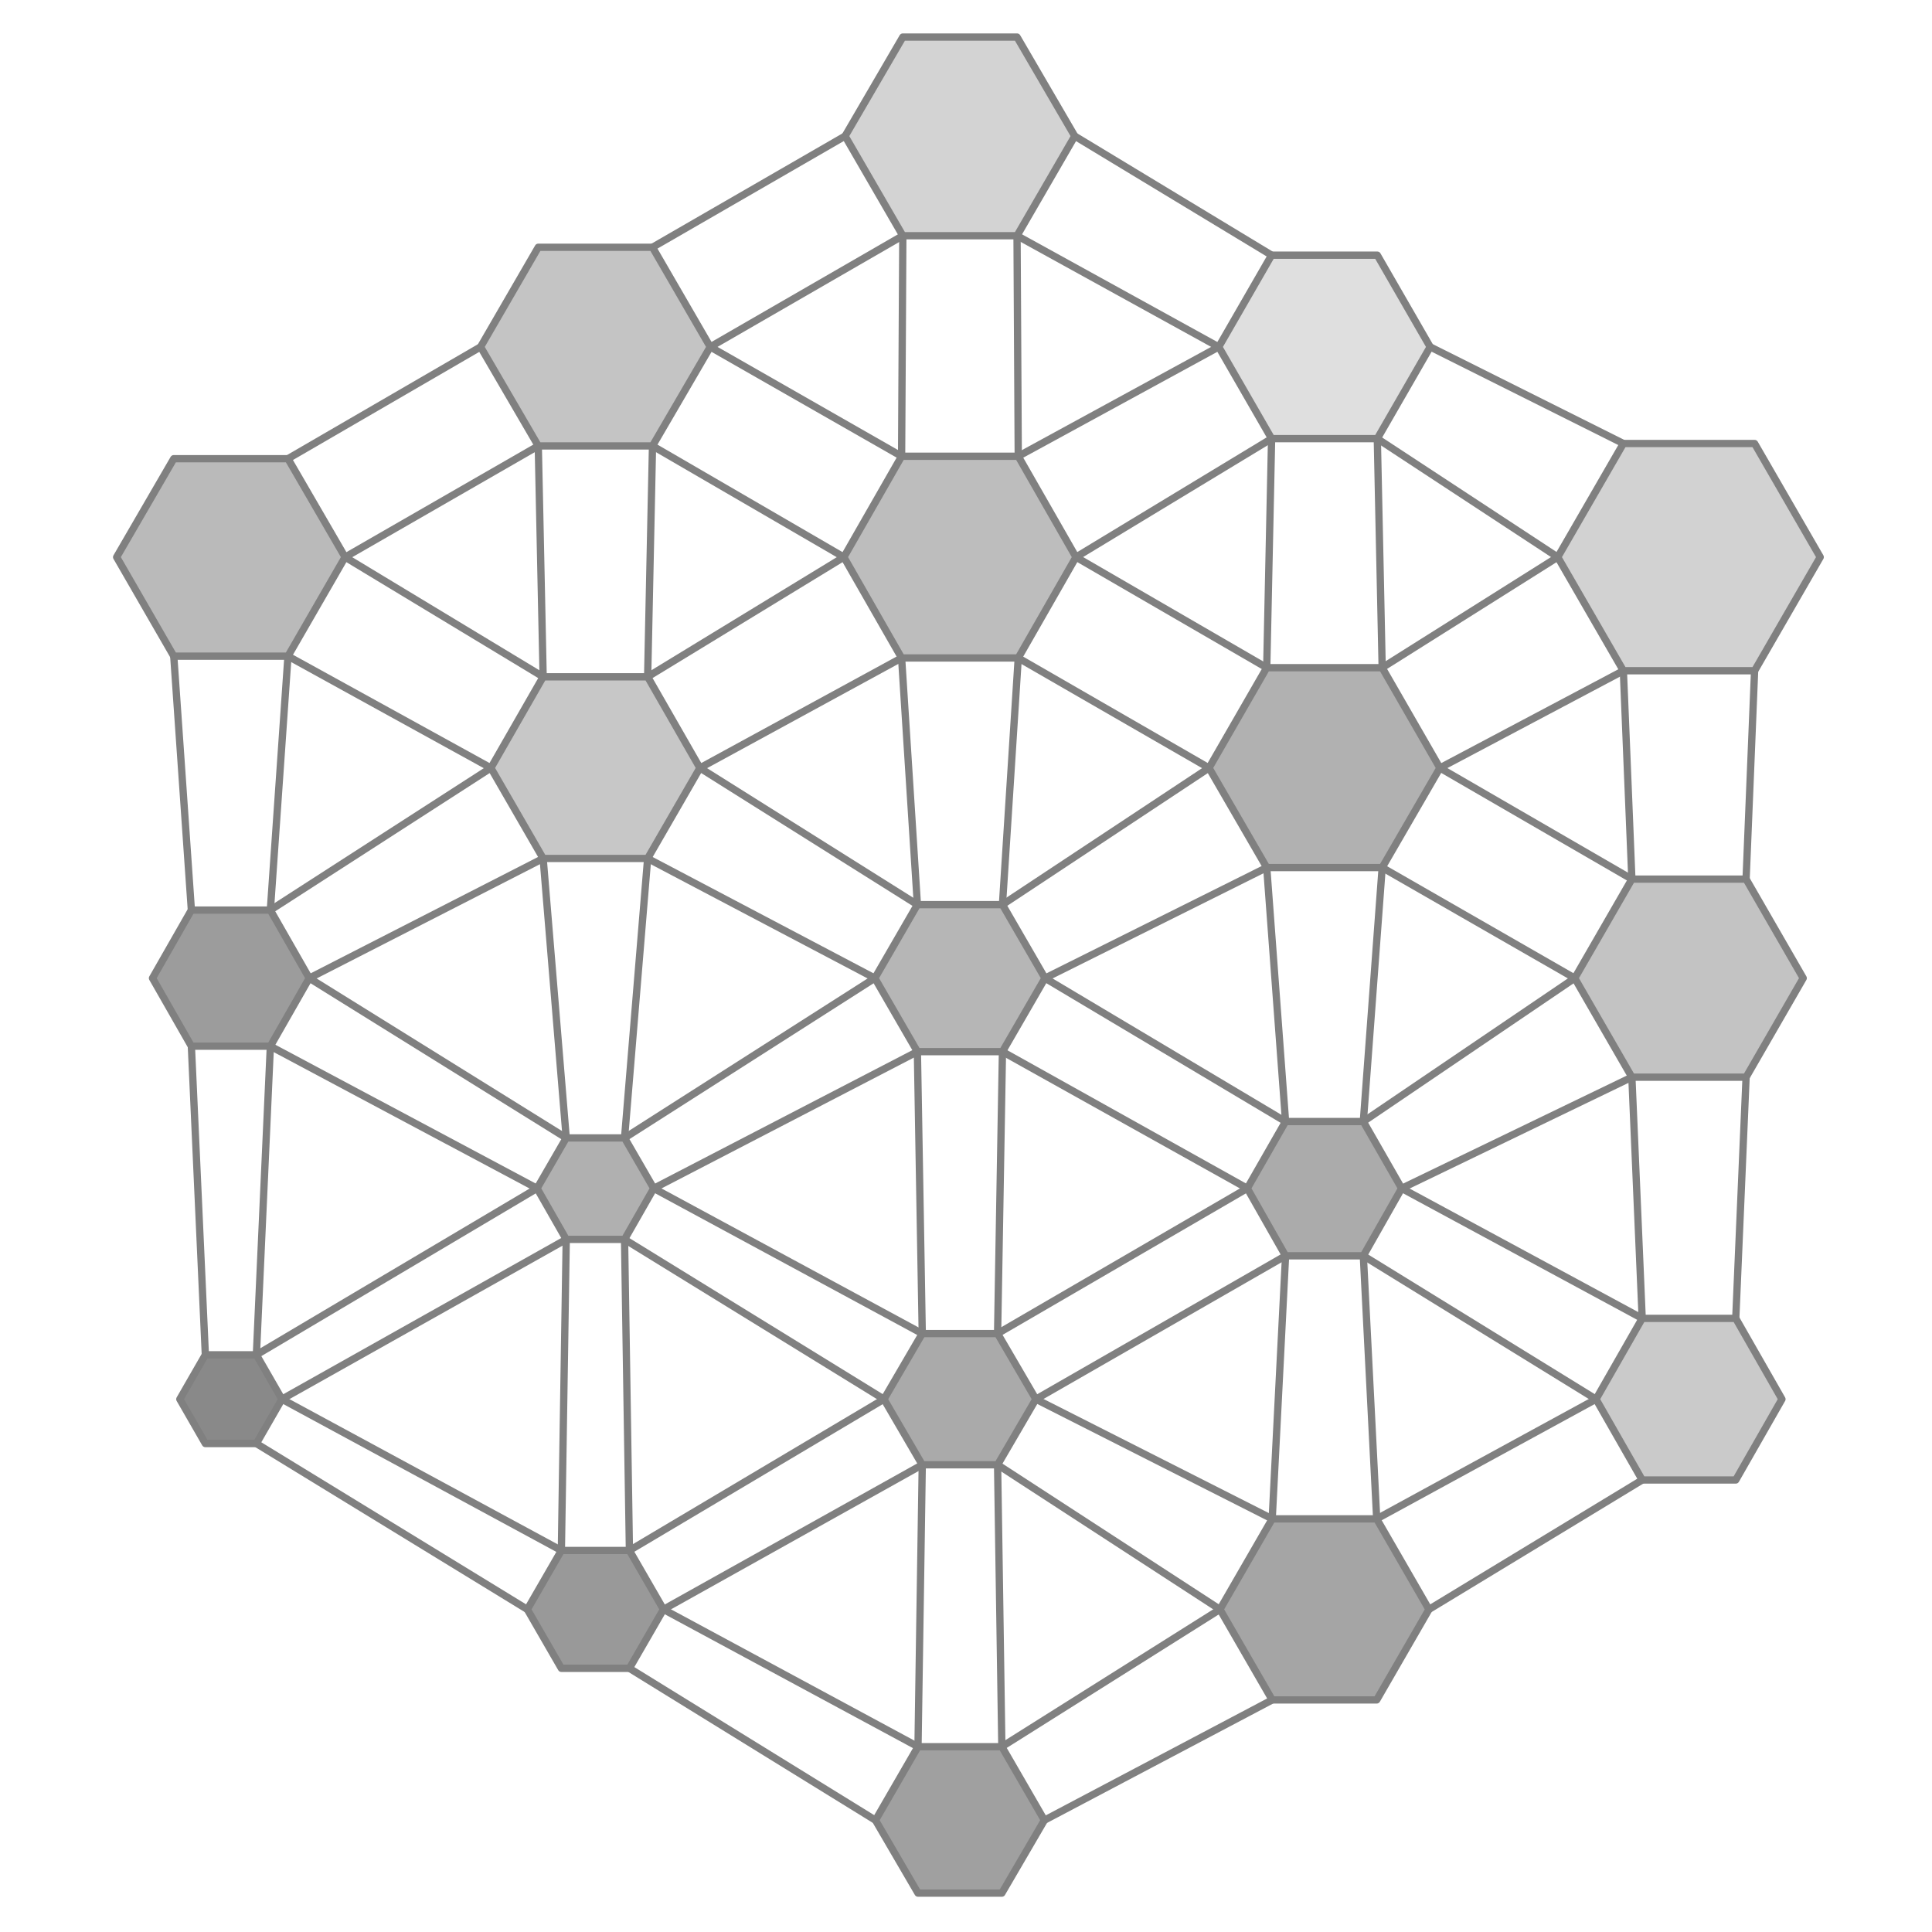
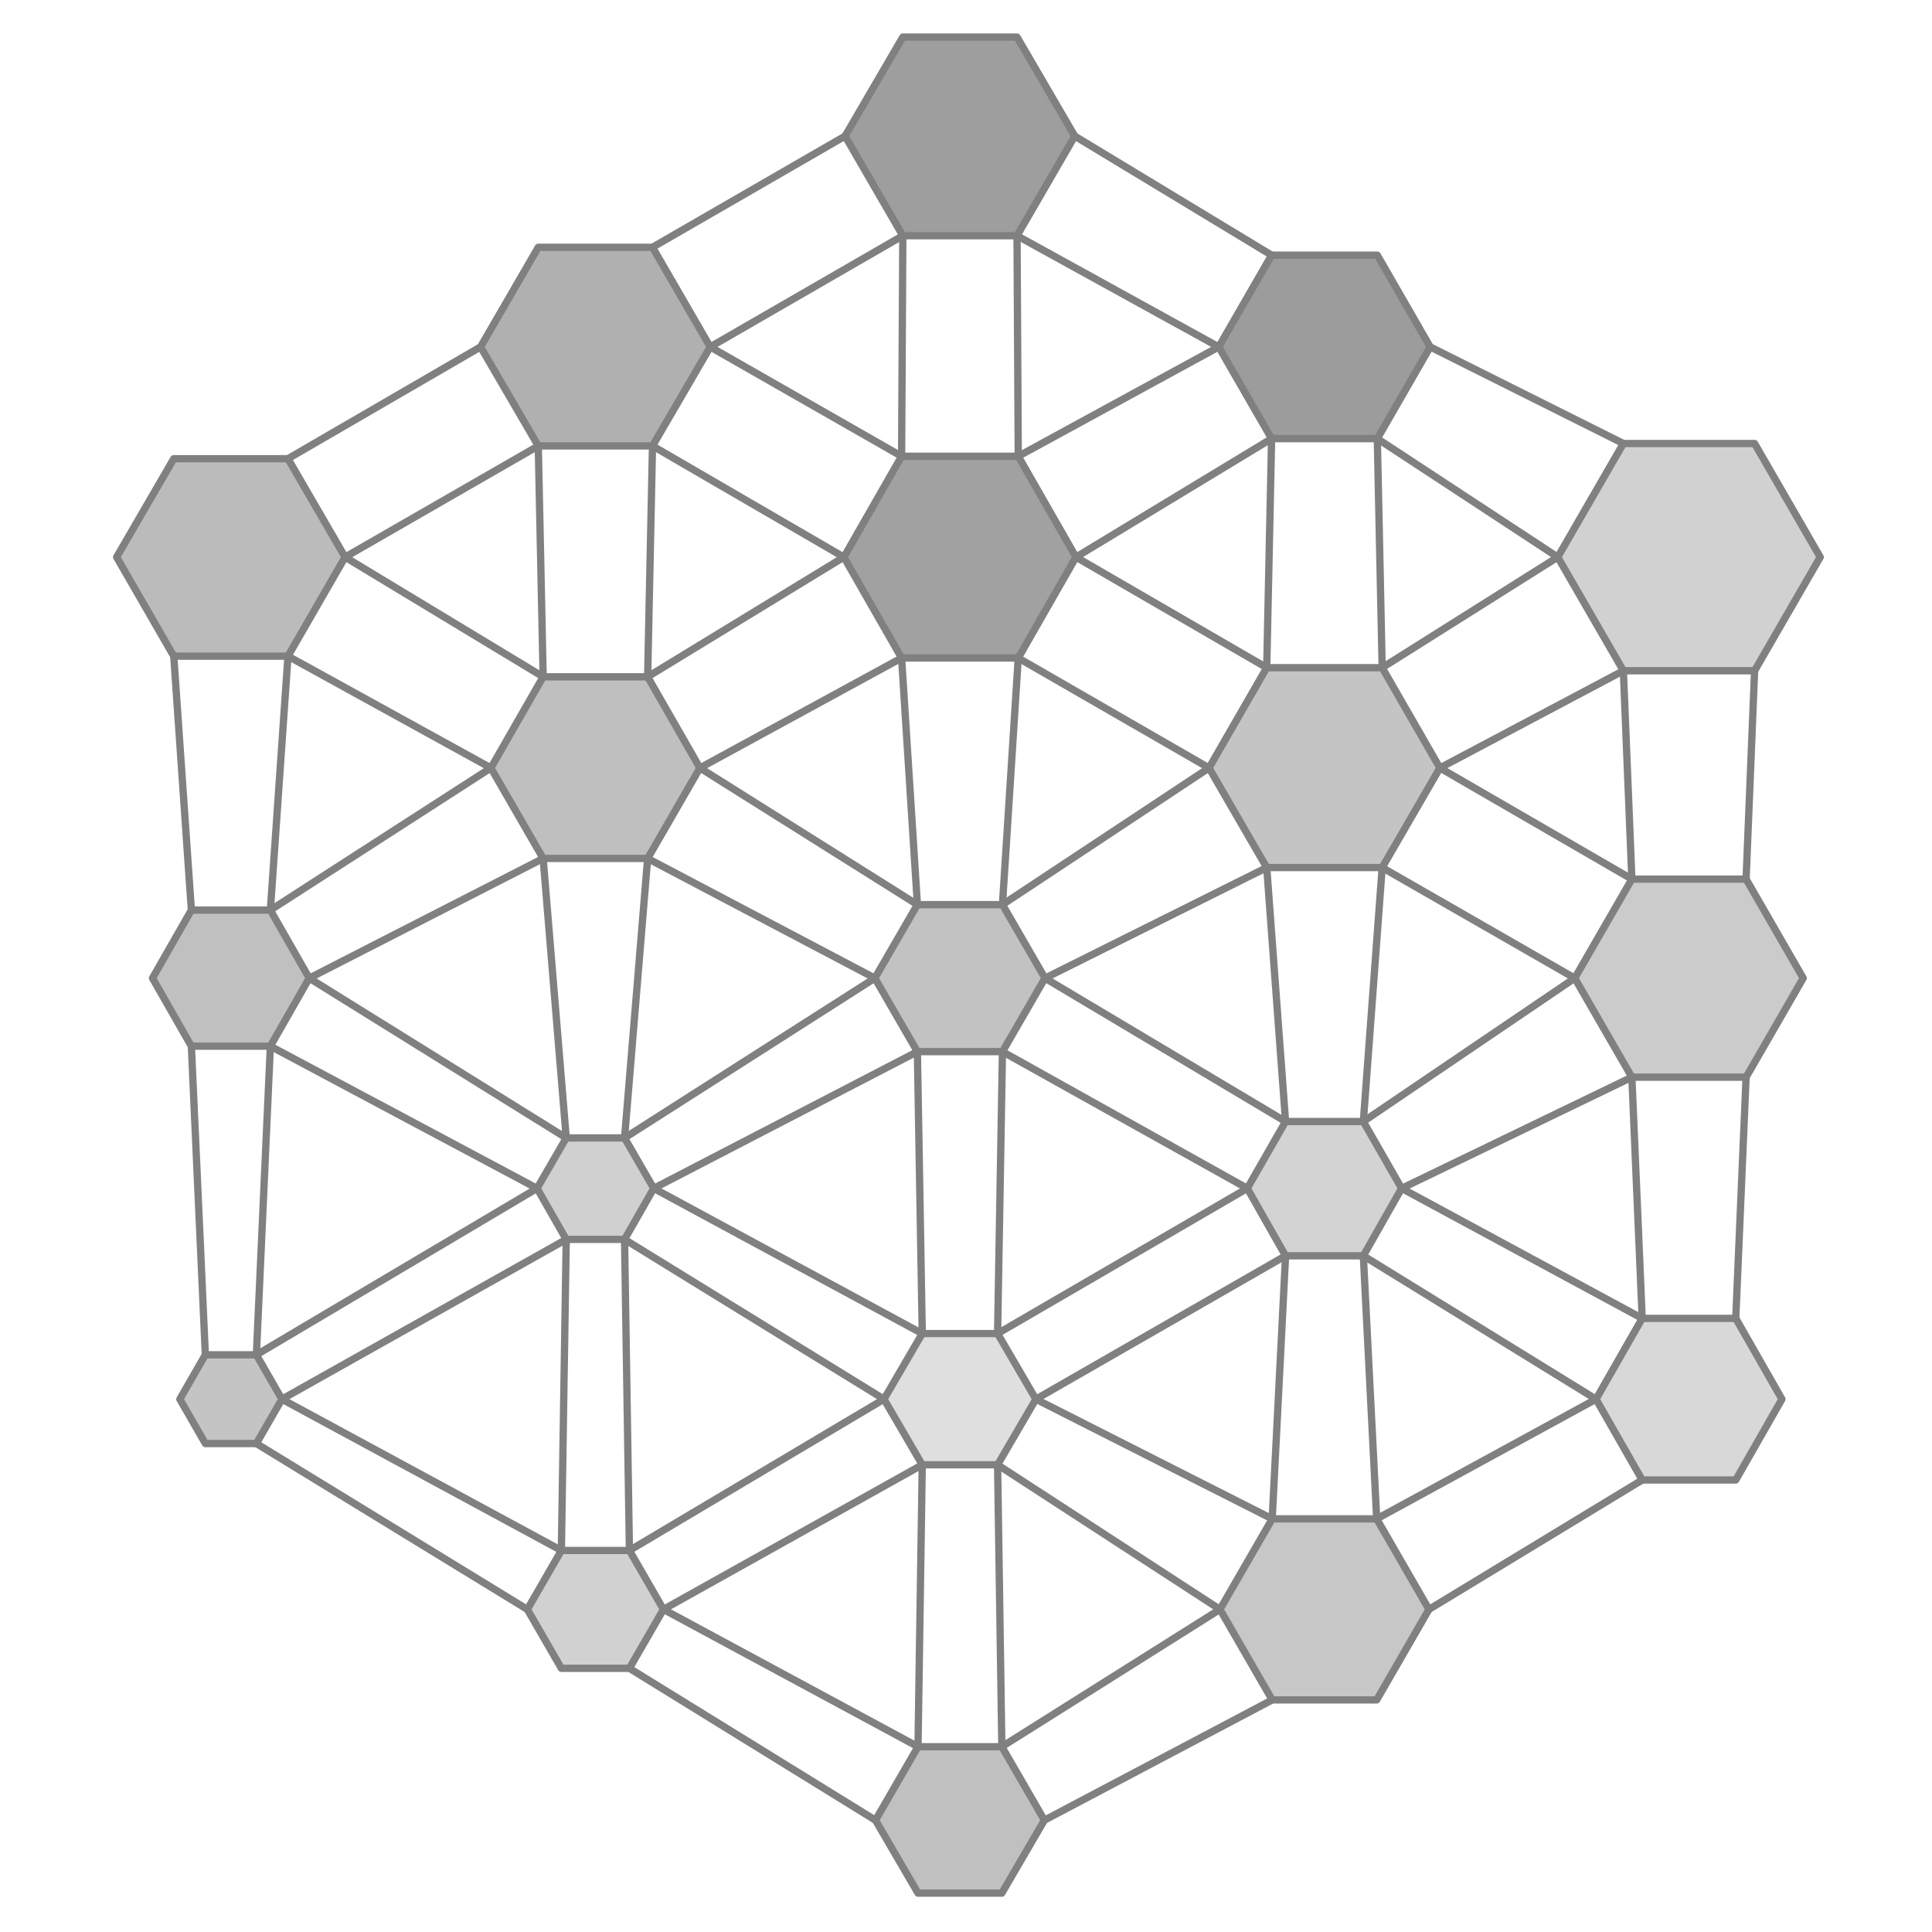
<svg xmlns="http://www.w3.org/2000/svg" viewBox="-14.5 -16.1 29.2 31.8" width="800" height="800">
-   <polygon points="-10.12,-6.93 -11.06,-5.30 -12.94,-5.30 -13.88,-6.93 -12.94,-8.55 -11.06,-8.55" fill="rgb(179,179,179)" stroke="none" opacity="0.9" />
-   <polygon points="-10.71,0.00 -11.35,1.12 -12.65,1.12 -13.29,-0.00 -12.65,-1.12 -11.35,-1.12" fill="rgb(145,145,145)" stroke="none" opacity="0.9" />
-   <polygon points="-11.16,6.93 -11.58,7.66 -12.42,7.66 -12.84,6.93 -12.42,6.20 -11.58,6.20" fill="rgb(124,124,124)" stroke="none" opacity="0.9" />
-   <polygon points="-4.11,-10.39 -5.06,-8.76 -6.94,-8.76 -7.89,-10.39 -6.94,-12.03 -5.06,-12.03" fill="rgb(190,190,190)" stroke="none" opacity="0.9" />
-   <polygon points="-4.28,-3.46 -5.14,-1.97 -6.86,-1.97 -7.72,-3.46 -6.86,-4.96 -5.14,-4.96" fill="rgb(193,193,193)" stroke="none" opacity="0.9" />
-   <polygon points="-5.04,3.46 -5.52,4.30 -6.48,4.30 -6.96,3.46 -6.48,2.63 -5.52,2.63" fill="rgb(167,167,167)" stroke="none" opacity="0.9" />
-   <polygon points="-4.88,10.39 -5.44,11.36 -6.56,11.36 -7.12,10.39 -6.56,9.42 -5.44,9.42" fill="rgb(142,142,142)" stroke="none" opacity="0.9" />
-   <polygon points="1.89,-13.86 0.94,-12.22 -0.94,-12.22 -1.89,-13.86 -0.94,-15.49 0.94,-15.49" fill="rgb(206,206,206)" stroke="none" opacity="0.9" />
-   <polygon points="1.91,-6.93 0.96,-5.27 -0.96,-5.27 -1.91,-6.93 -0.96,-8.59 0.96,-8.59" fill="rgb(182,182,182)" stroke="none" opacity="0.9" />
-   <polygon points="1.40,0.00 0.70,1.21 -0.70,1.21 -1.40,-0.00 -0.70,-1.21 0.70,-1.21" fill="rgb(174,174,174)" stroke="none" opacity="0.9" />
-   <polygon points="1.25,6.93 0.62,8.01 -0.62,8.01 -1.25,6.93 -0.62,5.85 0.62,5.85" fill="rgb(161,161,161)" stroke="none" opacity="0.9" />
-   <polygon points="1.39,13.86 0.69,15.06 -0.69,15.06 -1.39,13.86 -0.69,12.65 0.69,12.65" fill="rgb(150,150,150)" stroke="none" opacity="0.9" />
-   <polygon points="7.74,-10.39 6.87,-8.88 5.13,-8.88 4.26,-10.39 5.13,-11.90 6.87,-11.90" fill="rgb(220,220,220)" stroke="none" opacity="0.9" />
-   <polygon points="7.90,-3.46 6.95,-1.82 5.05,-1.82 4.10,-3.46 5.05,-5.11 6.95,-5.11" fill="rgb(169,169,169)" stroke="none" opacity="0.9" />
-   <polygon points="7.27,3.46 6.64,4.57 5.36,4.57 4.73,3.46 5.36,2.36 6.64,2.36" fill="rgb(162,162,162)" stroke="none" opacity="0.9" />
-   <polygon points="7.72,10.39 6.86,11.88 5.14,11.88 4.28,10.39 5.14,8.90 6.86,8.90" fill="rgb(155,155,155)" stroke="none" opacity="0.9" />
-   <polygon points="14.16,-6.93 13.08,-5.06 10.92,-5.06 9.84,-6.93 10.92,-8.80 13.08,-8.80" fill="rgb(205,205,205)" stroke="none" opacity="0.9" />
-   <polygon points="13.88,0.00 12.94,1.63 11.06,1.63 10.12,-0.00 11.06,-1.63 12.94,-1.63" fill="rgb(189,189,189)" stroke="none" opacity="0.9" />
-   <polygon points="13.53,6.93 12.77,8.26 11.23,8.26 10.47,6.93 11.23,5.60 12.77,5.60" fill="rgb(196,196,196)" stroke="none" opacity="0.9" />
+   <polygon points="-10.12,-6.93 -11.06,-5.30 -12.94,-5.30 -13.88,-6.93 -12.94,-8.55 -11.06,-8.55" fill="rgb(180,180,180)" stroke="none" opacity="0.9" />
+   <polygon points="-10.71,0.00 -11.35,1.12 -12.65,1.12 -13.29,-0.00 -12.65,-1.12 -11.35,-1.12" fill="rgb(185,185,185)" stroke="none" opacity="0.9" />
+   <polygon points="-11.16,6.93 -11.58,7.66 -12.42,7.66 -12.84,6.93 -12.42,6.20 -11.58,6.20" fill="rgb(190,190,190)" stroke="none" opacity="0.9" />
+   <polygon points="-4.11,-10.39 -5.06,-8.76 -6.94,-8.76 -7.89,-10.39 -6.94,-12.03 -5.06,-12.03" fill="rgb(167,167,167)" stroke="none" opacity="0.9" />
+   <polygon points="-4.28,-3.46 -5.14,-1.97 -6.86,-1.97 -7.72,-3.46 -6.86,-4.96 -5.14,-4.96" fill="rgb(184,184,184)" stroke="none" opacity="0.9" />
+   <polygon points="-5.04,3.46 -5.52,4.30 -6.48,4.30 -6.96,3.46 -6.48,2.63 -5.52,2.63" fill="rgb(203,203,203)" stroke="none" opacity="0.9" />
+   <polygon points="-4.88,10.39 -5.44,11.36 -6.56,11.36 -7.12,10.39 -6.56,9.42 -5.44,9.42" fill="rgb(204,204,204)" stroke="none" opacity="0.9" />
+   <polygon points="1.89,-13.86 0.94,-12.22 -0.94,-12.22 -1.89,-13.86 -0.94,-15.49 0.94,-15.49" fill="rgb(148,148,148)" stroke="none" opacity="0.9" />
+   <polygon points="1.91,-6.93 0.96,-5.27 -0.96,-5.27 -1.91,-6.93 -0.96,-8.59 0.96,-8.59" fill="rgb(151,151,151)" stroke="none" opacity="0.9" />
+   <polygon points="1.40,0.00 0.70,1.21 -0.70,1.21 -1.40,-0.00 -0.70,-1.21 0.70,-1.21" fill="rgb(187,187,187)" stroke="none" opacity="0.9" />
+   <polygon points="1.25,6.93 0.62,8.01 -0.62,8.01 -1.25,6.93 -0.62,5.85 0.62,5.85" fill="rgb(220,220,220)" stroke="none" opacity="0.9" />
+   <polygon points="1.39,13.86 0.69,15.06 -0.69,15.06 -1.39,13.86 -0.69,12.65 0.69,12.65" fill="rgb(185,185,185)" stroke="none" opacity="0.9" />
+   <polygon points="7.74,-10.39 6.87,-8.88 5.13,-8.88 4.26,-10.39 5.13,-11.90 6.87,-11.90" fill="rgb(145,145,145)" stroke="none" opacity="0.9" />
+   <polygon points="7.90,-3.46 6.95,-1.82 5.05,-1.82 4.10,-3.46 5.05,-5.11 6.95,-5.11" fill="rgb(190,190,190)" stroke="none" opacity="0.9" />
+   <polygon points="7.27,3.46 6.64,4.57 5.36,4.57 4.73,3.46 5.36,2.36 6.64,2.36" fill="rgb(206,206,206)" stroke="none" opacity="0.9" />
+   <polygon points="7.72,10.39 6.86,11.88 5.14,11.88 4.28,10.39 5.14,8.90 6.86,8.90" fill="rgb(193,193,193)" stroke="none" opacity="0.9" />
+   <polygon points="14.16,-6.93 13.08,-5.06 10.92,-5.06 9.84,-6.93 10.92,-8.80 13.08,-8.80" fill="rgb(204,204,204)" stroke="none" opacity="0.9" />
+   <polygon points="13.88,0.00 12.94,1.63 11.06,1.63 10.12,-0.00 11.06,-1.63 12.94,-1.63" fill="rgb(197,197,197)" stroke="none" opacity="0.9" />
+   <polygon points="13.53,6.93 12.77,8.26 11.23,8.26 10.47,6.93 11.23,5.60 12.77,5.60" fill="rgb(212,212,212)" stroke="none" opacity="0.9" />
  <polygon points="-10.12,-6.93 -11.06,-5.30 -12.94,-5.30 -13.88,-6.93 -12.94,-8.55 -11.06,-8.55" fill="none" stroke="gray" stroke-width="0.12" stroke-linejoin="round" />
  <polygon points="-10.71,0.00 -11.35,1.12 -12.65,1.12 -13.29,-0.00 -12.65,-1.12 -11.35,-1.12" fill="none" stroke="gray" stroke-width="0.12" stroke-linejoin="round" />
  <polygon points="-11.16,6.93 -11.58,7.66 -12.42,7.66 -12.84,6.93 -12.42,6.20 -11.58,6.20" fill="none" stroke="gray" stroke-width="0.12" stroke-linejoin="round" />
  <polygon points="-4.11,-10.39 -5.06,-8.76 -6.94,-8.76 -7.89,-10.39 -6.94,-12.03 -5.06,-12.03" fill="none" stroke="gray" stroke-width="0.12" stroke-linejoin="round" />
  <polygon points="-4.28,-3.46 -5.14,-1.97 -6.86,-1.97 -7.72,-3.46 -6.86,-4.96 -5.14,-4.96" fill="none" stroke="gray" stroke-width="0.12" stroke-linejoin="round" />
  <polygon points="-5.04,3.46 -5.52,4.30 -6.48,4.30 -6.96,3.46 -6.48,2.63 -5.52,2.63" fill="none" stroke="gray" stroke-width="0.12" stroke-linejoin="round" />
  <polygon points="-4.88,10.39 -5.44,11.36 -6.56,11.36 -7.12,10.39 -6.56,9.42 -5.44,9.42" fill="none" stroke="gray" stroke-width="0.12" stroke-linejoin="round" />
  <polygon points="1.89,-13.86 0.94,-12.22 -0.94,-12.22 -1.89,-13.86 -0.94,-15.49 0.94,-15.49" fill="none" stroke="gray" stroke-width="0.12" stroke-linejoin="round" />
  <polygon points="1.91,-6.93 0.96,-5.27 -0.96,-5.27 -1.91,-6.93 -0.96,-8.59 0.96,-8.59" fill="none" stroke="gray" stroke-width="0.12" stroke-linejoin="round" />
  <polygon points="1.40,0.00 0.70,1.21 -0.70,1.21 -1.40,-0.00 -0.70,-1.21 0.70,-1.21" fill="none" stroke="gray" stroke-width="0.12" stroke-linejoin="round" />
  <polygon points="1.25,6.93 0.62,8.01 -0.62,8.01 -1.25,6.93 -0.62,5.85 0.62,5.85" fill="none" stroke="gray" stroke-width="0.12" stroke-linejoin="round" />
  <polygon points="1.39,13.86 0.69,15.06 -0.69,15.06 -1.39,13.86 -0.69,12.65 0.69,12.65" fill="none" stroke="gray" stroke-width="0.12" stroke-linejoin="round" />
  <polygon points="7.74,-10.39 6.87,-8.88 5.13,-8.88 4.26,-10.39 5.13,-11.90 6.87,-11.90" fill="none" stroke="gray" stroke-width="0.12" stroke-linejoin="round" />
  <polygon points="7.90,-3.46 6.95,-1.82 5.05,-1.82 4.10,-3.46 5.05,-5.11 6.95,-5.11" fill="none" stroke="gray" stroke-width="0.12" stroke-linejoin="round" />
  <polygon points="7.27,3.46 6.64,4.57 5.36,4.57 4.73,3.46 5.36,2.36 6.64,2.36" fill="none" stroke="gray" stroke-width="0.12" stroke-linejoin="round" />
  <polygon points="7.72,10.39 6.86,11.88 5.14,11.88 4.28,10.39 5.14,8.90 6.86,8.90" fill="none" stroke="gray" stroke-width="0.12" stroke-linejoin="round" />
  <polygon points="14.16,-6.93 13.08,-5.06 10.92,-5.06 9.84,-6.93 10.92,-8.80 13.08,-8.80" fill="none" stroke="gray" stroke-width="0.12" stroke-linejoin="round" />
  <polygon points="13.88,0.00 12.94,1.63 11.06,1.63 10.12,-0.00 11.06,-1.63 12.94,-1.63" fill="none" stroke="gray" stroke-width="0.12" stroke-linejoin="round" />
  <polygon points="13.53,6.93 12.77,8.26 11.23,8.26 10.47,6.93 11.23,5.60 12.77,5.60" fill="none" stroke="gray" stroke-width="0.12" stroke-linejoin="round" />
  <line x1="-10.12" y1="-6.93" x2="-6.86" y2="-4.96" stroke="gray" stroke-width="0.12" stroke-linecap="round" />
  <line x1="-11.06" y1="-5.30" x2="-7.72" y2="-3.46" stroke="gray" stroke-width="0.12" stroke-linecap="round" />
  <line x1="-10.71" y1="0.00" x2="-6.48" y2="2.63" stroke="gray" stroke-width="0.12" stroke-linecap="round" />
  <line x1="-11.35" y1="1.12" x2="-6.96" y2="3.46" stroke="gray" stroke-width="0.12" stroke-linecap="round" />
  <line x1="-12.65" y1="-1.12" x2="-12.94" y2="-5.30" stroke="gray" stroke-width="0.12" stroke-linecap="round" />
  <line x1="-11.35" y1="-1.12" x2="-11.06" y2="-5.30" stroke="gray" stroke-width="0.12" stroke-linecap="round" />
  <line x1="-11.16" y1="6.93" x2="-6.56" y2="9.42" stroke="gray" stroke-width="0.12" stroke-linecap="round" />
  <line x1="-11.58" y1="7.66" x2="-7.12" y2="10.39" stroke="gray" stroke-width="0.12" stroke-linecap="round" />
  <line x1="-12.42" y1="6.20" x2="-12.65" y2="1.12" stroke="gray" stroke-width="0.12" stroke-linecap="round" />
  <line x1="-11.58" y1="6.20" x2="-11.35" y2="1.12" stroke="gray" stroke-width="0.12" stroke-linecap="round" />
  <line x1="-4.11" y1="-10.39" x2="-0.96" y2="-8.59" stroke="gray" stroke-width="0.12" stroke-linecap="round" />
  <line x1="-5.06" y1="-8.76" x2="-1.91" y2="-6.93" stroke="gray" stroke-width="0.12" stroke-linecap="round" />
  <line x1="-6.94" y1="-8.76" x2="-10.12" y2="-6.93" stroke="gray" stroke-width="0.12" stroke-linecap="round" />
  <line x1="-7.89" y1="-10.39" x2="-11.06" y2="-8.55" stroke="gray" stroke-width="0.12" stroke-linecap="round" />
  <line x1="-4.28" y1="-3.46" x2="-0.70" y2="-1.21" stroke="gray" stroke-width="0.12" stroke-linecap="round" />
  <line x1="-5.14" y1="-1.97" x2="-1.40" y2="-0.00" stroke="gray" stroke-width="0.12" stroke-linecap="round" />
  <line x1="-6.86" y1="-1.97" x2="-10.71" y2="0.00" stroke="gray" stroke-width="0.12" stroke-linecap="round" />
  <line x1="-7.72" y1="-3.46" x2="-11.35" y2="-1.12" stroke="gray" stroke-width="0.12" stroke-linecap="round" />
  <line x1="-6.86" y1="-4.96" x2="-6.94" y2="-8.76" stroke="gray" stroke-width="0.12" stroke-linecap="round" />
  <line x1="-5.14" y1="-4.96" x2="-5.06" y2="-8.76" stroke="gray" stroke-width="0.12" stroke-linecap="round" />
  <line x1="-5.04" y1="3.46" x2="-0.62" y2="5.85" stroke="gray" stroke-width="0.12" stroke-linecap="round" />
  <line x1="-5.52" y1="4.30" x2="-1.25" y2="6.93" stroke="gray" stroke-width="0.12" stroke-linecap="round" />
  <line x1="-6.48" y1="4.30" x2="-11.16" y2="6.93" stroke="gray" stroke-width="0.12" stroke-linecap="round" />
  <line x1="-6.96" y1="3.46" x2="-11.58" y2="6.20" stroke="gray" stroke-width="0.12" stroke-linecap="round" />
  <line x1="-6.48" y1="2.63" x2="-6.86" y2="-1.97" stroke="gray" stroke-width="0.12" stroke-linecap="round" />
  <line x1="-5.52" y1="2.63" x2="-5.14" y2="-1.97" stroke="gray" stroke-width="0.12" stroke-linecap="round" />
  <line x1="-4.88" y1="10.39" x2="-0.69" y2="12.65" stroke="gray" stroke-width="0.12" stroke-linecap="round" />
  <line x1="-5.44" y1="11.36" x2="-1.39" y2="13.86" stroke="gray" stroke-width="0.12" stroke-linecap="round" />
  <line x1="-6.56" y1="9.42" x2="-6.48" y2="4.30" stroke="gray" stroke-width="0.12" stroke-linecap="round" />
  <line x1="-5.44" y1="9.42" x2="-5.52" y2="4.30" stroke="gray" stroke-width="0.12" stroke-linecap="round" />
  <line x1="1.89" y1="-13.86" x2="5.13" y2="-11.90" stroke="gray" stroke-width="0.12" stroke-linecap="round" />
  <line x1="0.94" y1="-12.22" x2="4.26" y2="-10.39" stroke="gray" stroke-width="0.12" stroke-linecap="round" />
  <line x1="-0.94" y1="-12.22" x2="-4.11" y2="-10.39" stroke="gray" stroke-width="0.12" stroke-linecap="round" />
  <line x1="-1.89" y1="-13.86" x2="-5.06" y2="-12.03" stroke="gray" stroke-width="0.12" stroke-linecap="round" />
  <line x1="1.91" y1="-6.93" x2="5.05" y2="-5.11" stroke="gray" stroke-width="0.12" stroke-linecap="round" />
  <line x1="0.96" y1="-5.27" x2="4.10" y2="-3.46" stroke="gray" stroke-width="0.12" stroke-linecap="round" />
  <line x1="-0.96" y1="-5.27" x2="-4.28" y2="-3.46" stroke="gray" stroke-width="0.12" stroke-linecap="round" />
  <line x1="-1.91" y1="-6.93" x2="-5.14" y2="-4.96" stroke="gray" stroke-width="0.12" stroke-linecap="round" />
  <line x1="-0.96" y1="-8.59" x2="-0.94" y2="-12.22" stroke="gray" stroke-width="0.12" stroke-linecap="round" />
  <line x1="0.96" y1="-8.59" x2="0.94" y2="-12.22" stroke="gray" stroke-width="0.12" stroke-linecap="round" />
  <line x1="1.40" y1="0.00" x2="5.36" y2="2.36" stroke="gray" stroke-width="0.12" stroke-linecap="round" />
  <line x1="0.70" y1="1.21" x2="4.73" y2="3.46" stroke="gray" stroke-width="0.12" stroke-linecap="round" />
  <line x1="-0.70" y1="1.21" x2="-5.04" y2="3.46" stroke="gray" stroke-width="0.12" stroke-linecap="round" />
  <line x1="-1.40" y1="-0.00" x2="-5.52" y2="2.63" stroke="gray" stroke-width="0.12" stroke-linecap="round" />
  <line x1="-0.70" y1="-1.21" x2="-0.96" y2="-5.27" stroke="gray" stroke-width="0.12" stroke-linecap="round" />
  <line x1="0.70" y1="-1.21" x2="0.96" y2="-5.27" stroke="gray" stroke-width="0.12" stroke-linecap="round" />
  <line x1="1.25" y1="6.93" x2="5.14" y2="8.90" stroke="gray" stroke-width="0.12" stroke-linecap="round" />
  <line x1="0.62" y1="8.01" x2="4.28" y2="10.39" stroke="gray" stroke-width="0.12" stroke-linecap="round" />
  <line x1="-0.62" y1="8.01" x2="-4.88" y2="10.39" stroke="gray" stroke-width="0.12" stroke-linecap="round" />
  <line x1="-1.25" y1="6.93" x2="-5.44" y2="9.42" stroke="gray" stroke-width="0.12" stroke-linecap="round" />
  <line x1="-0.62" y1="5.85" x2="-0.70" y2="1.21" stroke="gray" stroke-width="0.12" stroke-linecap="round" />
  <line x1="0.62" y1="5.85" x2="0.70" y2="1.21" stroke="gray" stroke-width="0.12" stroke-linecap="round" />
  <line x1="-0.69" y1="12.65" x2="-0.62" y2="8.01" stroke="gray" stroke-width="0.12" stroke-linecap="round" />
  <line x1="0.69" y1="12.65" x2="0.62" y2="8.01" stroke="gray" stroke-width="0.12" stroke-linecap="round" />
  <line x1="7.74" y1="-10.39" x2="10.92" y2="-8.80" stroke="gray" stroke-width="0.12" stroke-linecap="round" />
  <line x1="6.87" y1="-8.88" x2="9.84" y2="-6.93" stroke="gray" stroke-width="0.12" stroke-linecap="round" />
  <line x1="5.13" y1="-8.88" x2="1.91" y2="-6.93" stroke="gray" stroke-width="0.12" stroke-linecap="round" />
  <line x1="4.26" y1="-10.39" x2="0.96" y2="-8.59" stroke="gray" stroke-width="0.12" stroke-linecap="round" />
  <line x1="7.90" y1="-3.46" x2="11.06" y2="-1.63" stroke="gray" stroke-width="0.12" stroke-linecap="round" />
  <line x1="6.95" y1="-1.82" x2="10.12" y2="-0.00" stroke="gray" stroke-width="0.12" stroke-linecap="round" />
  <line x1="5.05" y1="-1.82" x2="1.40" y2="0.00" stroke="gray" stroke-width="0.12" stroke-linecap="round" />
  <line x1="4.10" y1="-3.46" x2="0.70" y2="-1.21" stroke="gray" stroke-width="0.12" stroke-linecap="round" />
  <line x1="5.05" y1="-5.11" x2="5.13" y2="-8.88" stroke="gray" stroke-width="0.12" stroke-linecap="round" />
  <line x1="6.95" y1="-5.11" x2="6.87" y2="-8.88" stroke="gray" stroke-width="0.12" stroke-linecap="round" />
  <line x1="7.27" y1="3.46" x2="11.23" y2="5.60" stroke="gray" stroke-width="0.12" stroke-linecap="round" />
  <line x1="6.64" y1="4.57" x2="10.47" y2="6.93" stroke="gray" stroke-width="0.12" stroke-linecap="round" />
  <line x1="5.36" y1="4.57" x2="1.25" y2="6.93" stroke="gray" stroke-width="0.12" stroke-linecap="round" />
  <line x1="4.73" y1="3.46" x2="0.62" y2="5.85" stroke="gray" stroke-width="0.12" stroke-linecap="round" />
  <line x1="5.36" y1="2.36" x2="5.05" y2="-1.82" stroke="gray" stroke-width="0.12" stroke-linecap="round" />
  <line x1="6.64" y1="2.36" x2="6.95" y2="-1.82" stroke="gray" stroke-width="0.12" stroke-linecap="round" />
  <line x1="5.14" y1="11.88" x2="1.39" y2="13.86" stroke="gray" stroke-width="0.12" stroke-linecap="round" />
  <line x1="4.28" y1="10.39" x2="0.69" y2="12.65" stroke="gray" stroke-width="0.12" stroke-linecap="round" />
  <line x1="5.14" y1="8.90" x2="5.36" y2="4.57" stroke="gray" stroke-width="0.12" stroke-linecap="round" />
  <line x1="6.86" y1="8.90" x2="6.64" y2="4.57" stroke="gray" stroke-width="0.12" stroke-linecap="round" />
  <line x1="10.92" y1="-5.06" x2="7.90" y2="-3.46" stroke="gray" stroke-width="0.12" stroke-linecap="round" />
  <line x1="9.84" y1="-6.93" x2="6.95" y2="-5.11" stroke="gray" stroke-width="0.12" stroke-linecap="round" />
  <line x1="11.06" y1="1.63" x2="7.27" y2="3.46" stroke="gray" stroke-width="0.12" stroke-linecap="round" />
  <line x1="10.12" y1="-0.00" x2="6.64" y2="2.36" stroke="gray" stroke-width="0.12" stroke-linecap="round" />
  <line x1="11.06" y1="-1.63" x2="10.92" y2="-5.06" stroke="gray" stroke-width="0.12" stroke-linecap="round" />
  <line x1="12.94" y1="-1.63" x2="13.08" y2="-5.06" stroke="gray" stroke-width="0.12" stroke-linecap="round" />
  <line x1="11.23" y1="8.26" x2="7.72" y2="10.39" stroke="gray" stroke-width="0.12" stroke-linecap="round" />
  <line x1="10.47" y1="6.93" x2="6.86" y2="8.90" stroke="gray" stroke-width="0.12" stroke-linecap="round" />
  <line x1="11.23" y1="5.60" x2="11.06" y2="1.63" stroke="gray" stroke-width="0.12" stroke-linecap="round" />
  <line x1="12.77" y1="5.60" x2="12.94" y2="1.63" stroke="gray" stroke-width="0.12" stroke-linecap="round" />
</svg>
